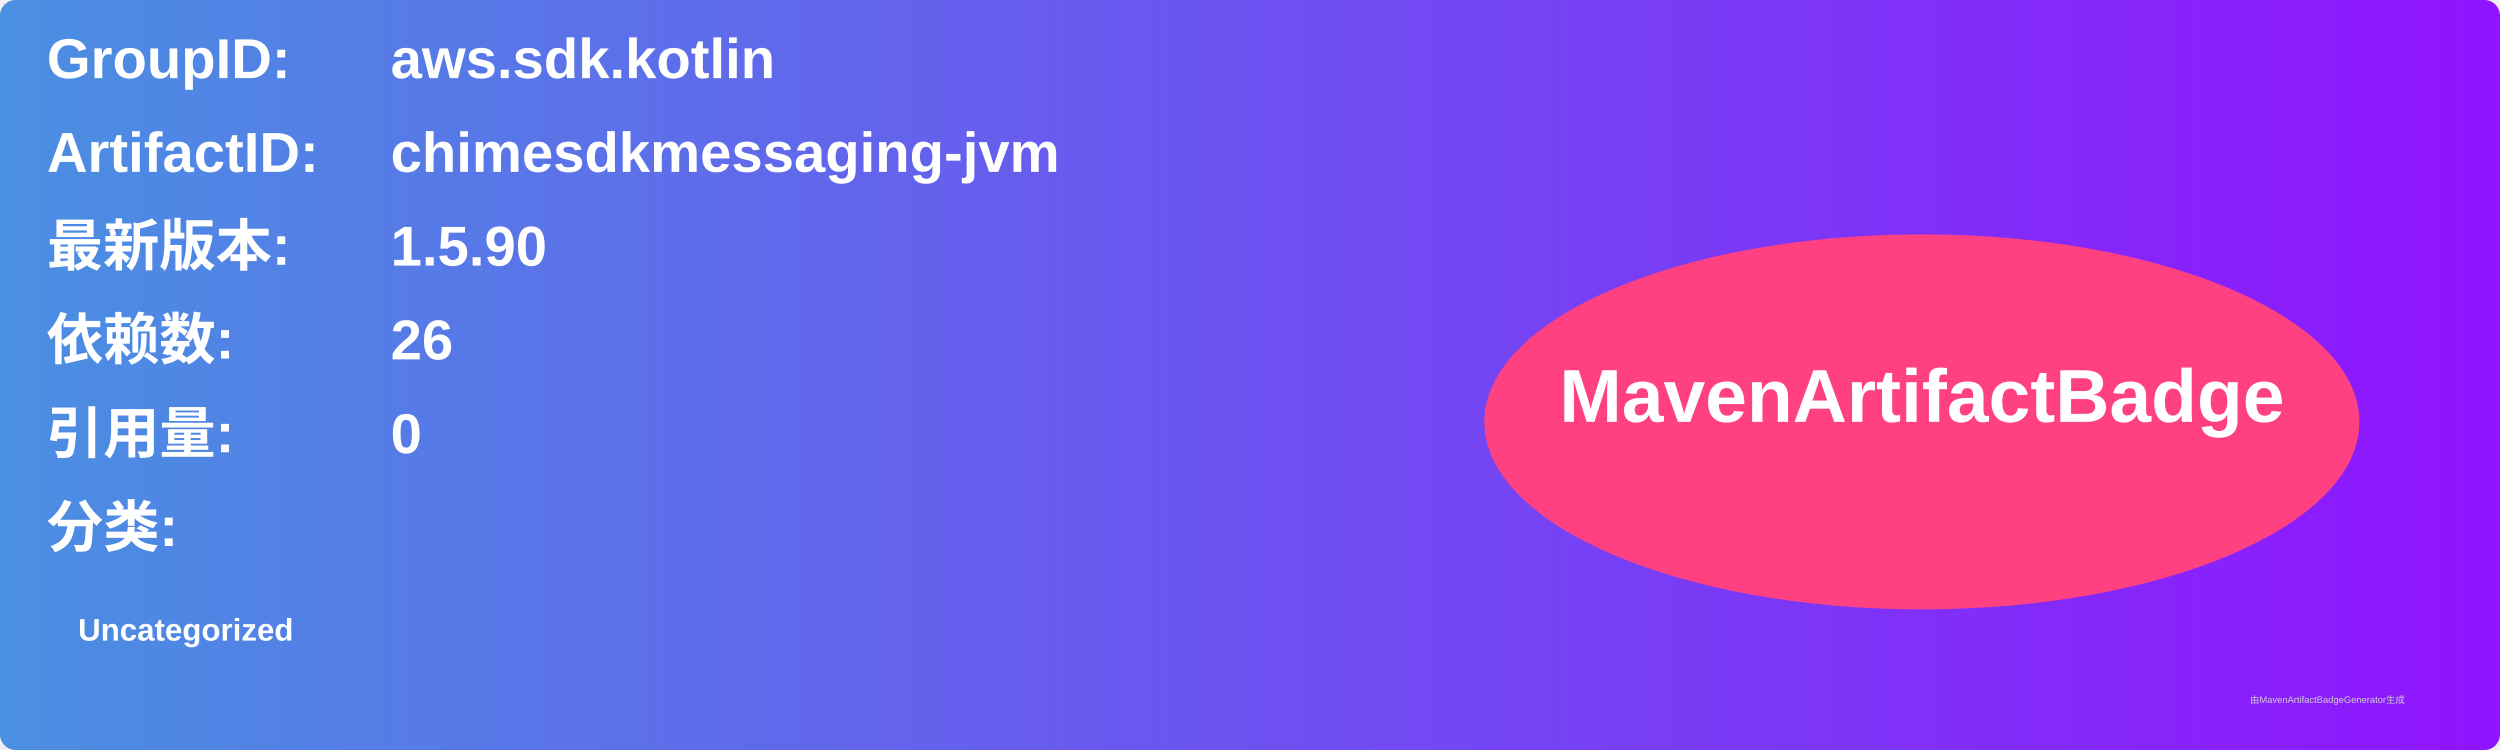
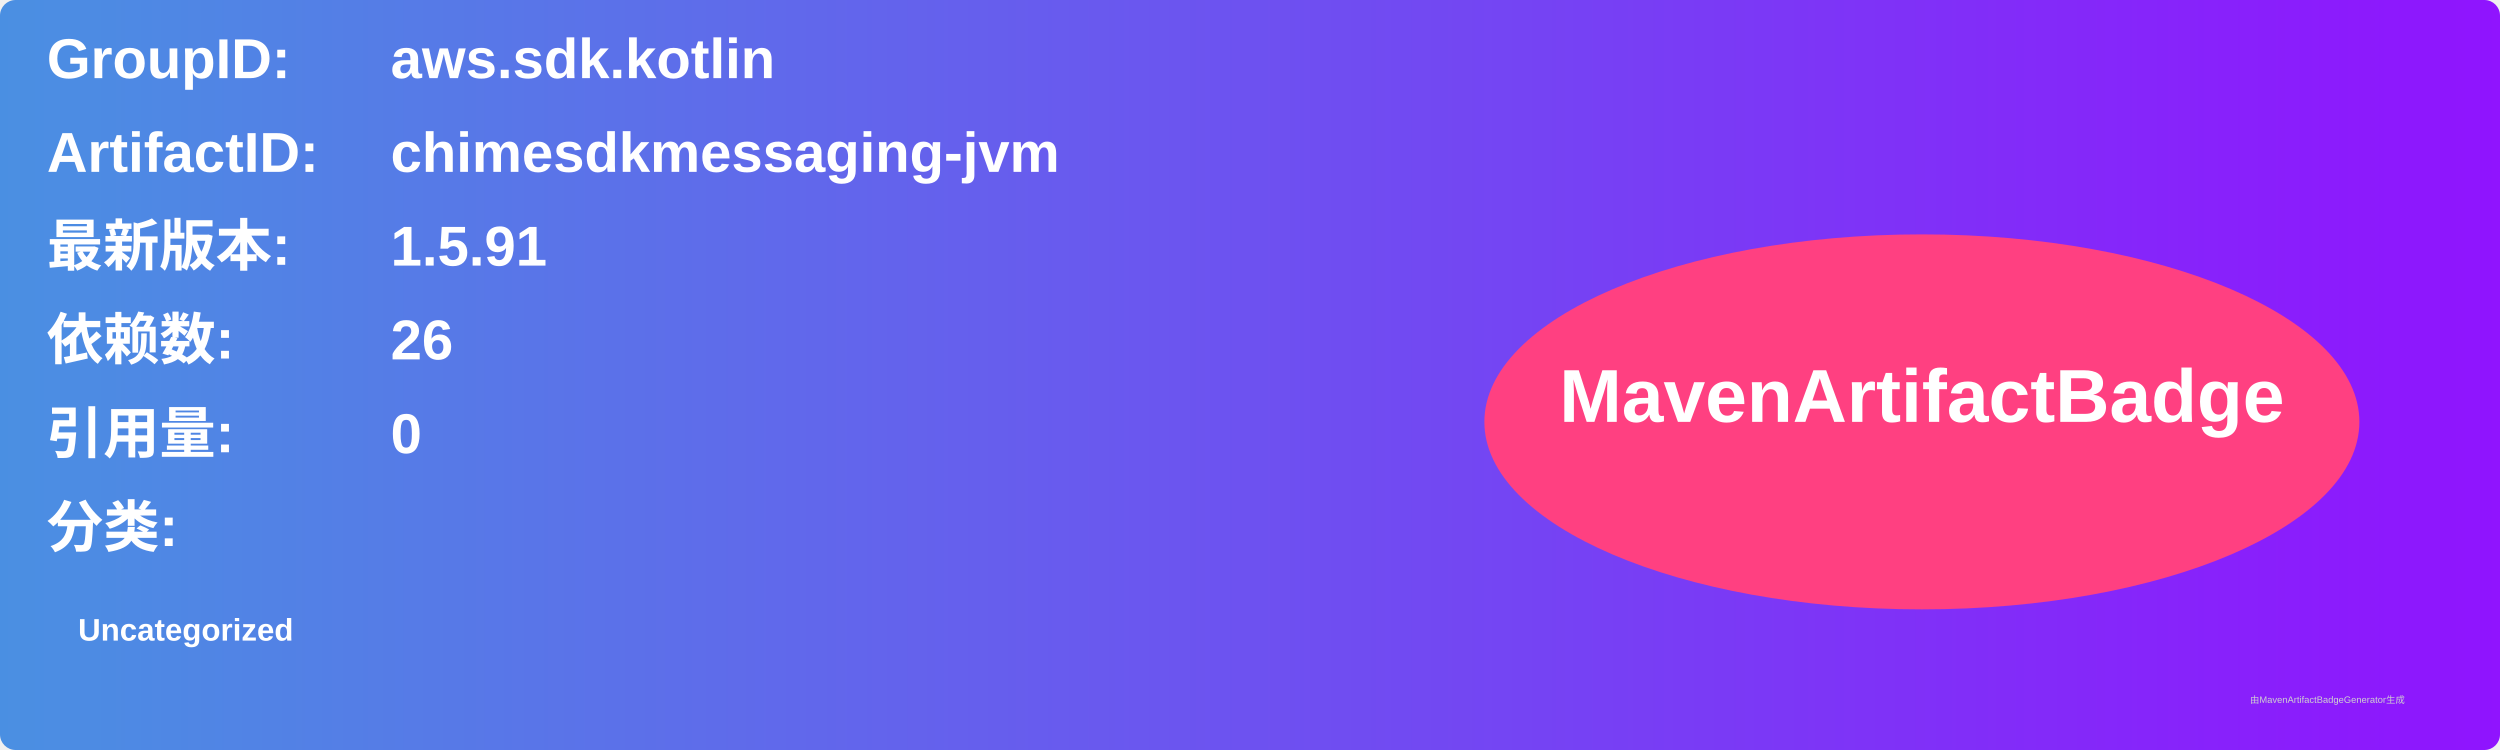
<svg xmlns="http://www.w3.org/2000/svg" width="800" height="240" viewBox="0 0 800 240">
  <linearGradient id="grad" x1="0%" y1="0%" x2="100%" y2="0%">
    <stop offset="0%" stop-color="#4a90e2" />
    <stop offset="100%" stop-color="#9013fe" />
  </linearGradient>
  <rect width="100%" height="100%" rx="5" ry="5" fill="url(#grad)" />
  <g transform="translate(15, 15)">
    <text x="0" y="10" font-family="Arial" font-size="18" fill="white" font-weight="bold" width="260">GroupID:</text>
    <text x="110" y="10" font-family="Arial" font-size="18" fill="white" font-weight="bold" width="460">aws.sdk.kotlin</text>
    <text x="0" y="40" font-family="Arial" font-size="18" fill="white" font-weight="bold" width="260">ArtifactID:</text>
    <text x="110" y="40" font-family="Arial" font-size="18" fill="white" font-weight="bold" width="460">chimesdkmessaging-jvm</text>
    <text x="0" y="70" font-family="Arial" font-size="18" fill="white" font-weight="bold">最新版本:</text>
    <text x="110" y="70" font-family="Arial" font-size="18" fill="white" font-weight="bold">
-       <tspan font-weight="bold">1.5.90</tspan>
+       <tspan font-weight="bold">1.5.91</tspan>
    </text>
    <text x="0" y="100" font-family="Arial" font-size="18" fill="white" font-weight="bold">依赖数: </text>
    <text x="110" y="100" font-family="Arial" font-size="18" fill="white">
      <tspan font-weight="bold">26</tspan>
    </text>
    <text x="0" y="130" font-family="Arial" font-size="18" fill="white" font-weight="bold">引用量: </text>
    <text x="110" y="130" font-family="Arial" font-size="18" fill="white">
      <tspan font-weight="bold">0</tspan>
    </text>
    <text x="0" y="160" font-family="Arial" font-size="18" fill="white" font-weight="bold">分类:</text>
    <text x="10" y="190" font-family="Arial" font-size="10" fill="white">
      <tspan font-weight="bold">Uncategorized</tspan>
    </text>
    <ellipse cx="600" cy="120" rx="140" ry="60" fill="#ff4081" />
    <text x="600" y="120" text-anchor="middle" font-family="Arial" font-size="24" fill="white" font-weight="bold">MavenArtifactBadge</text>
  </g>
  <text x="720" y="225" font-family="Arial" font-size="3" fill="#d0d0d0">由MavenArtifactBadgeGenerator生成</text>
</svg>
